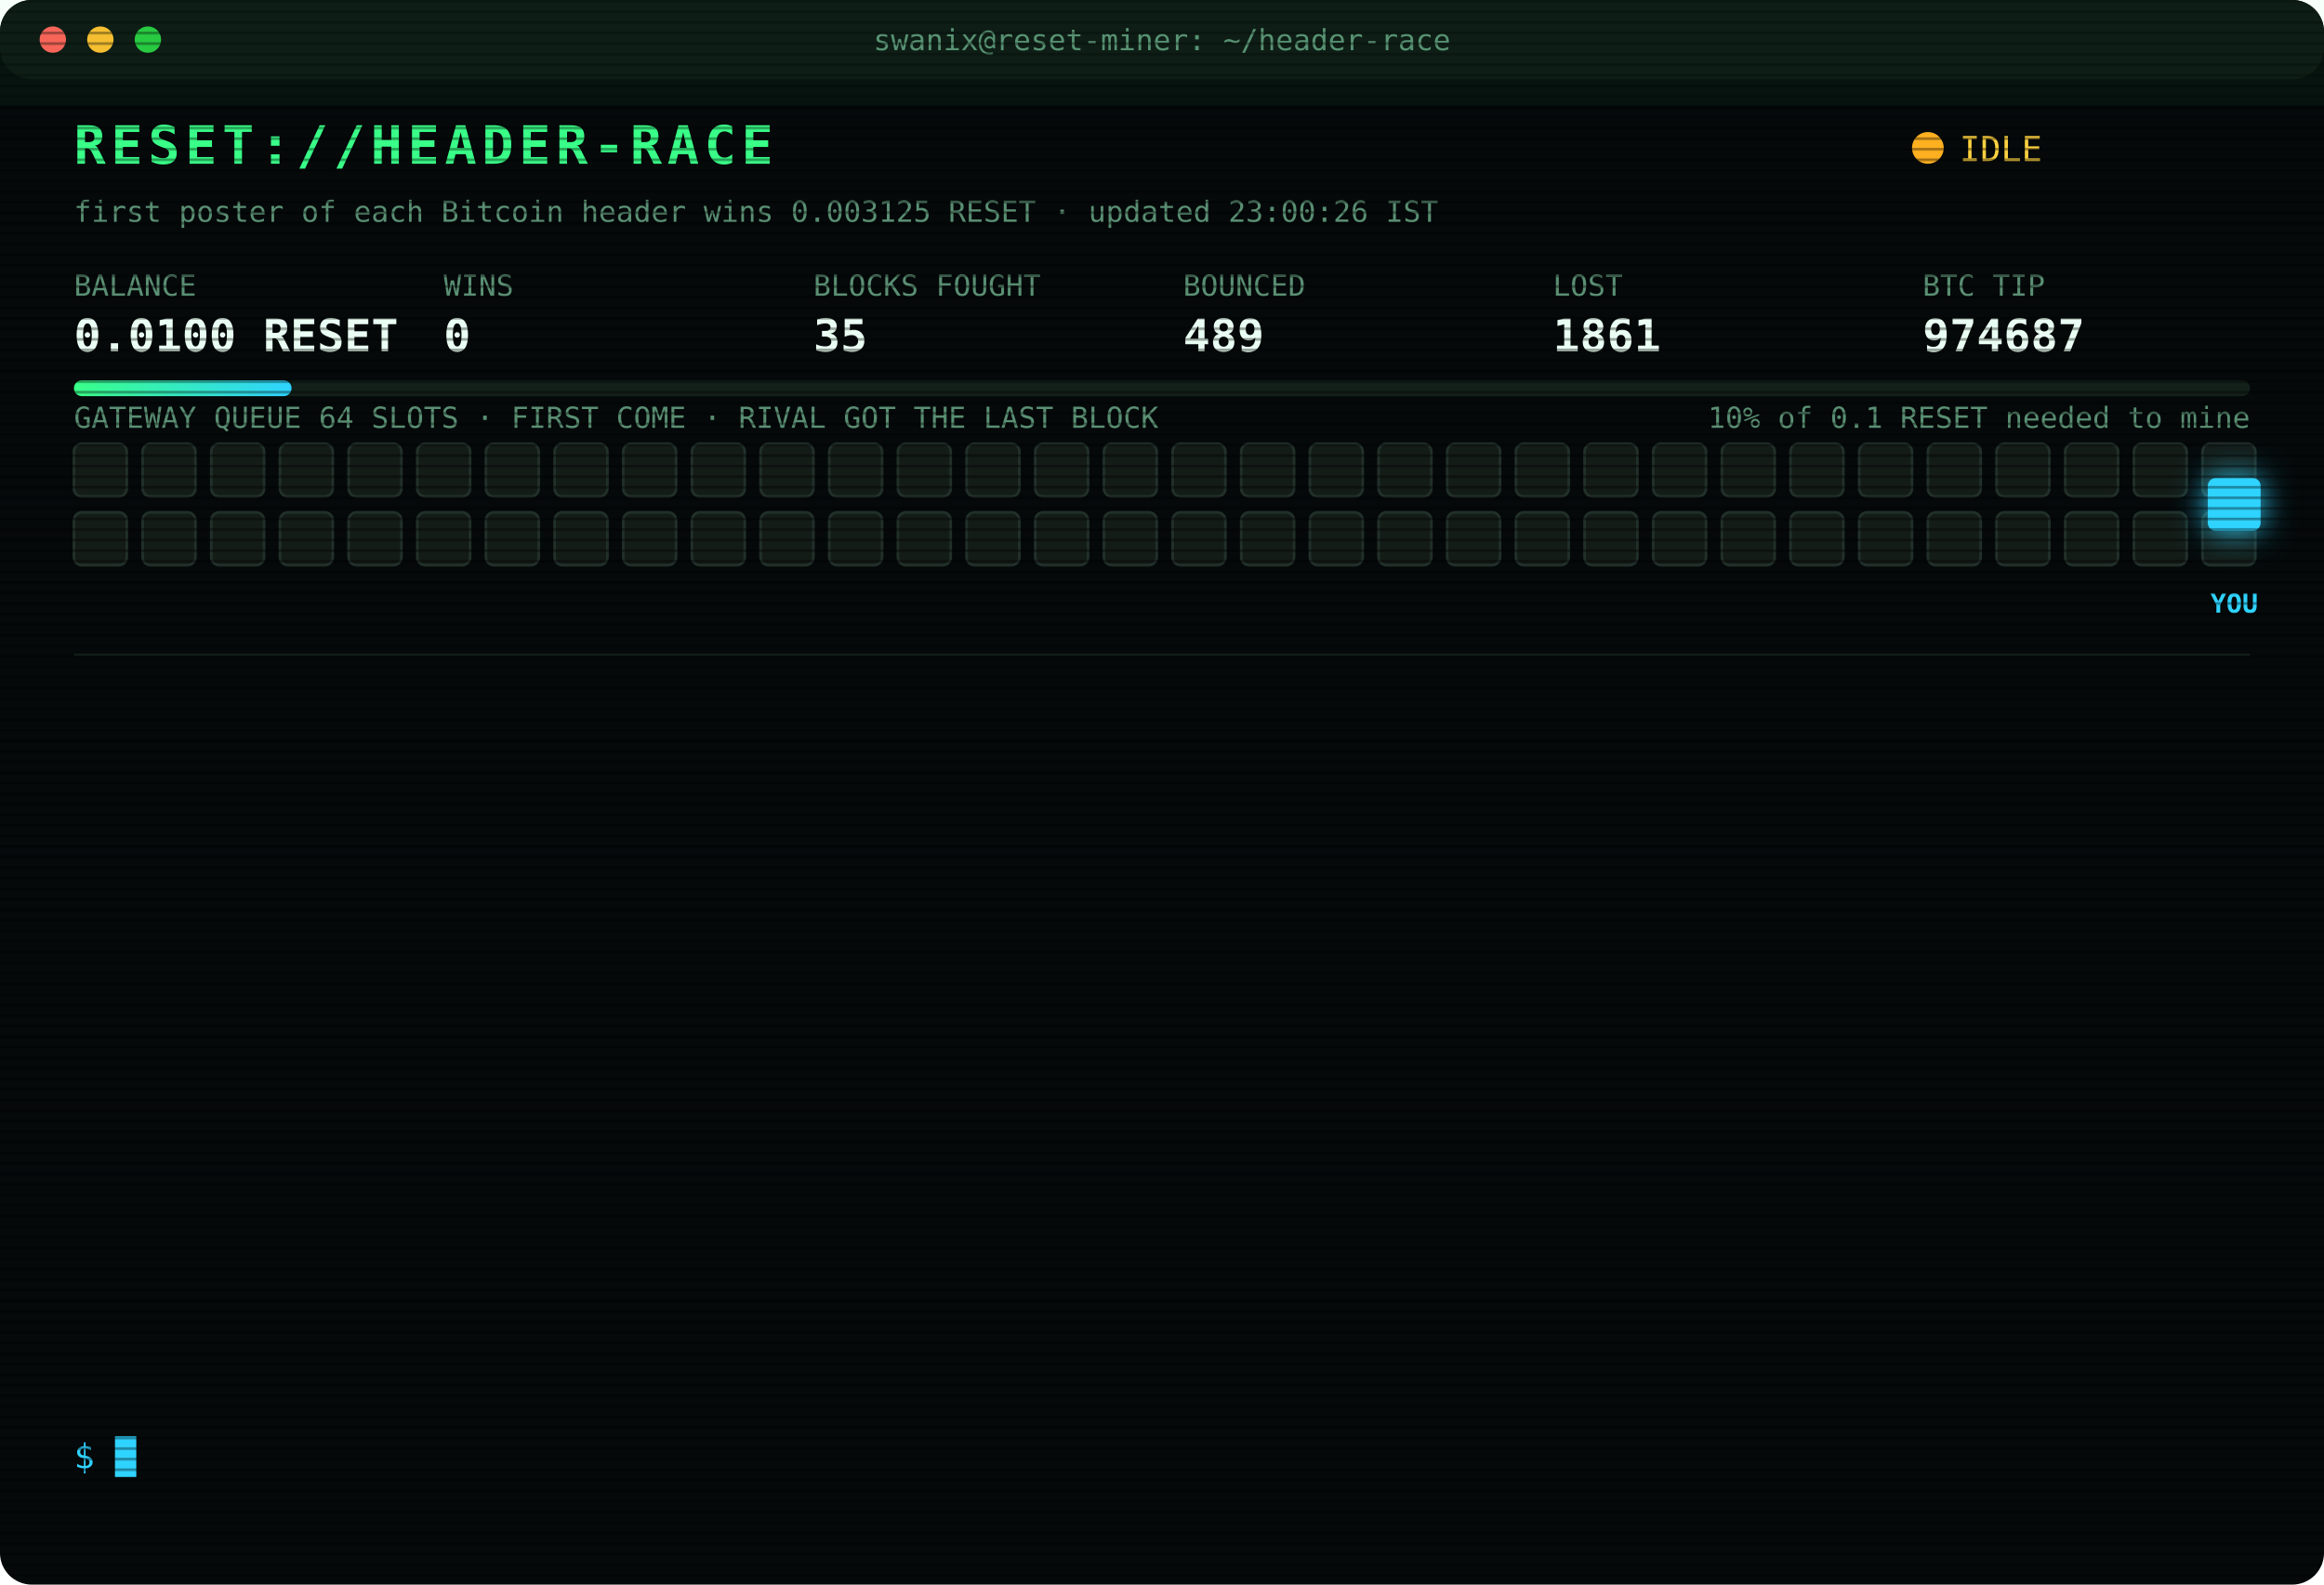
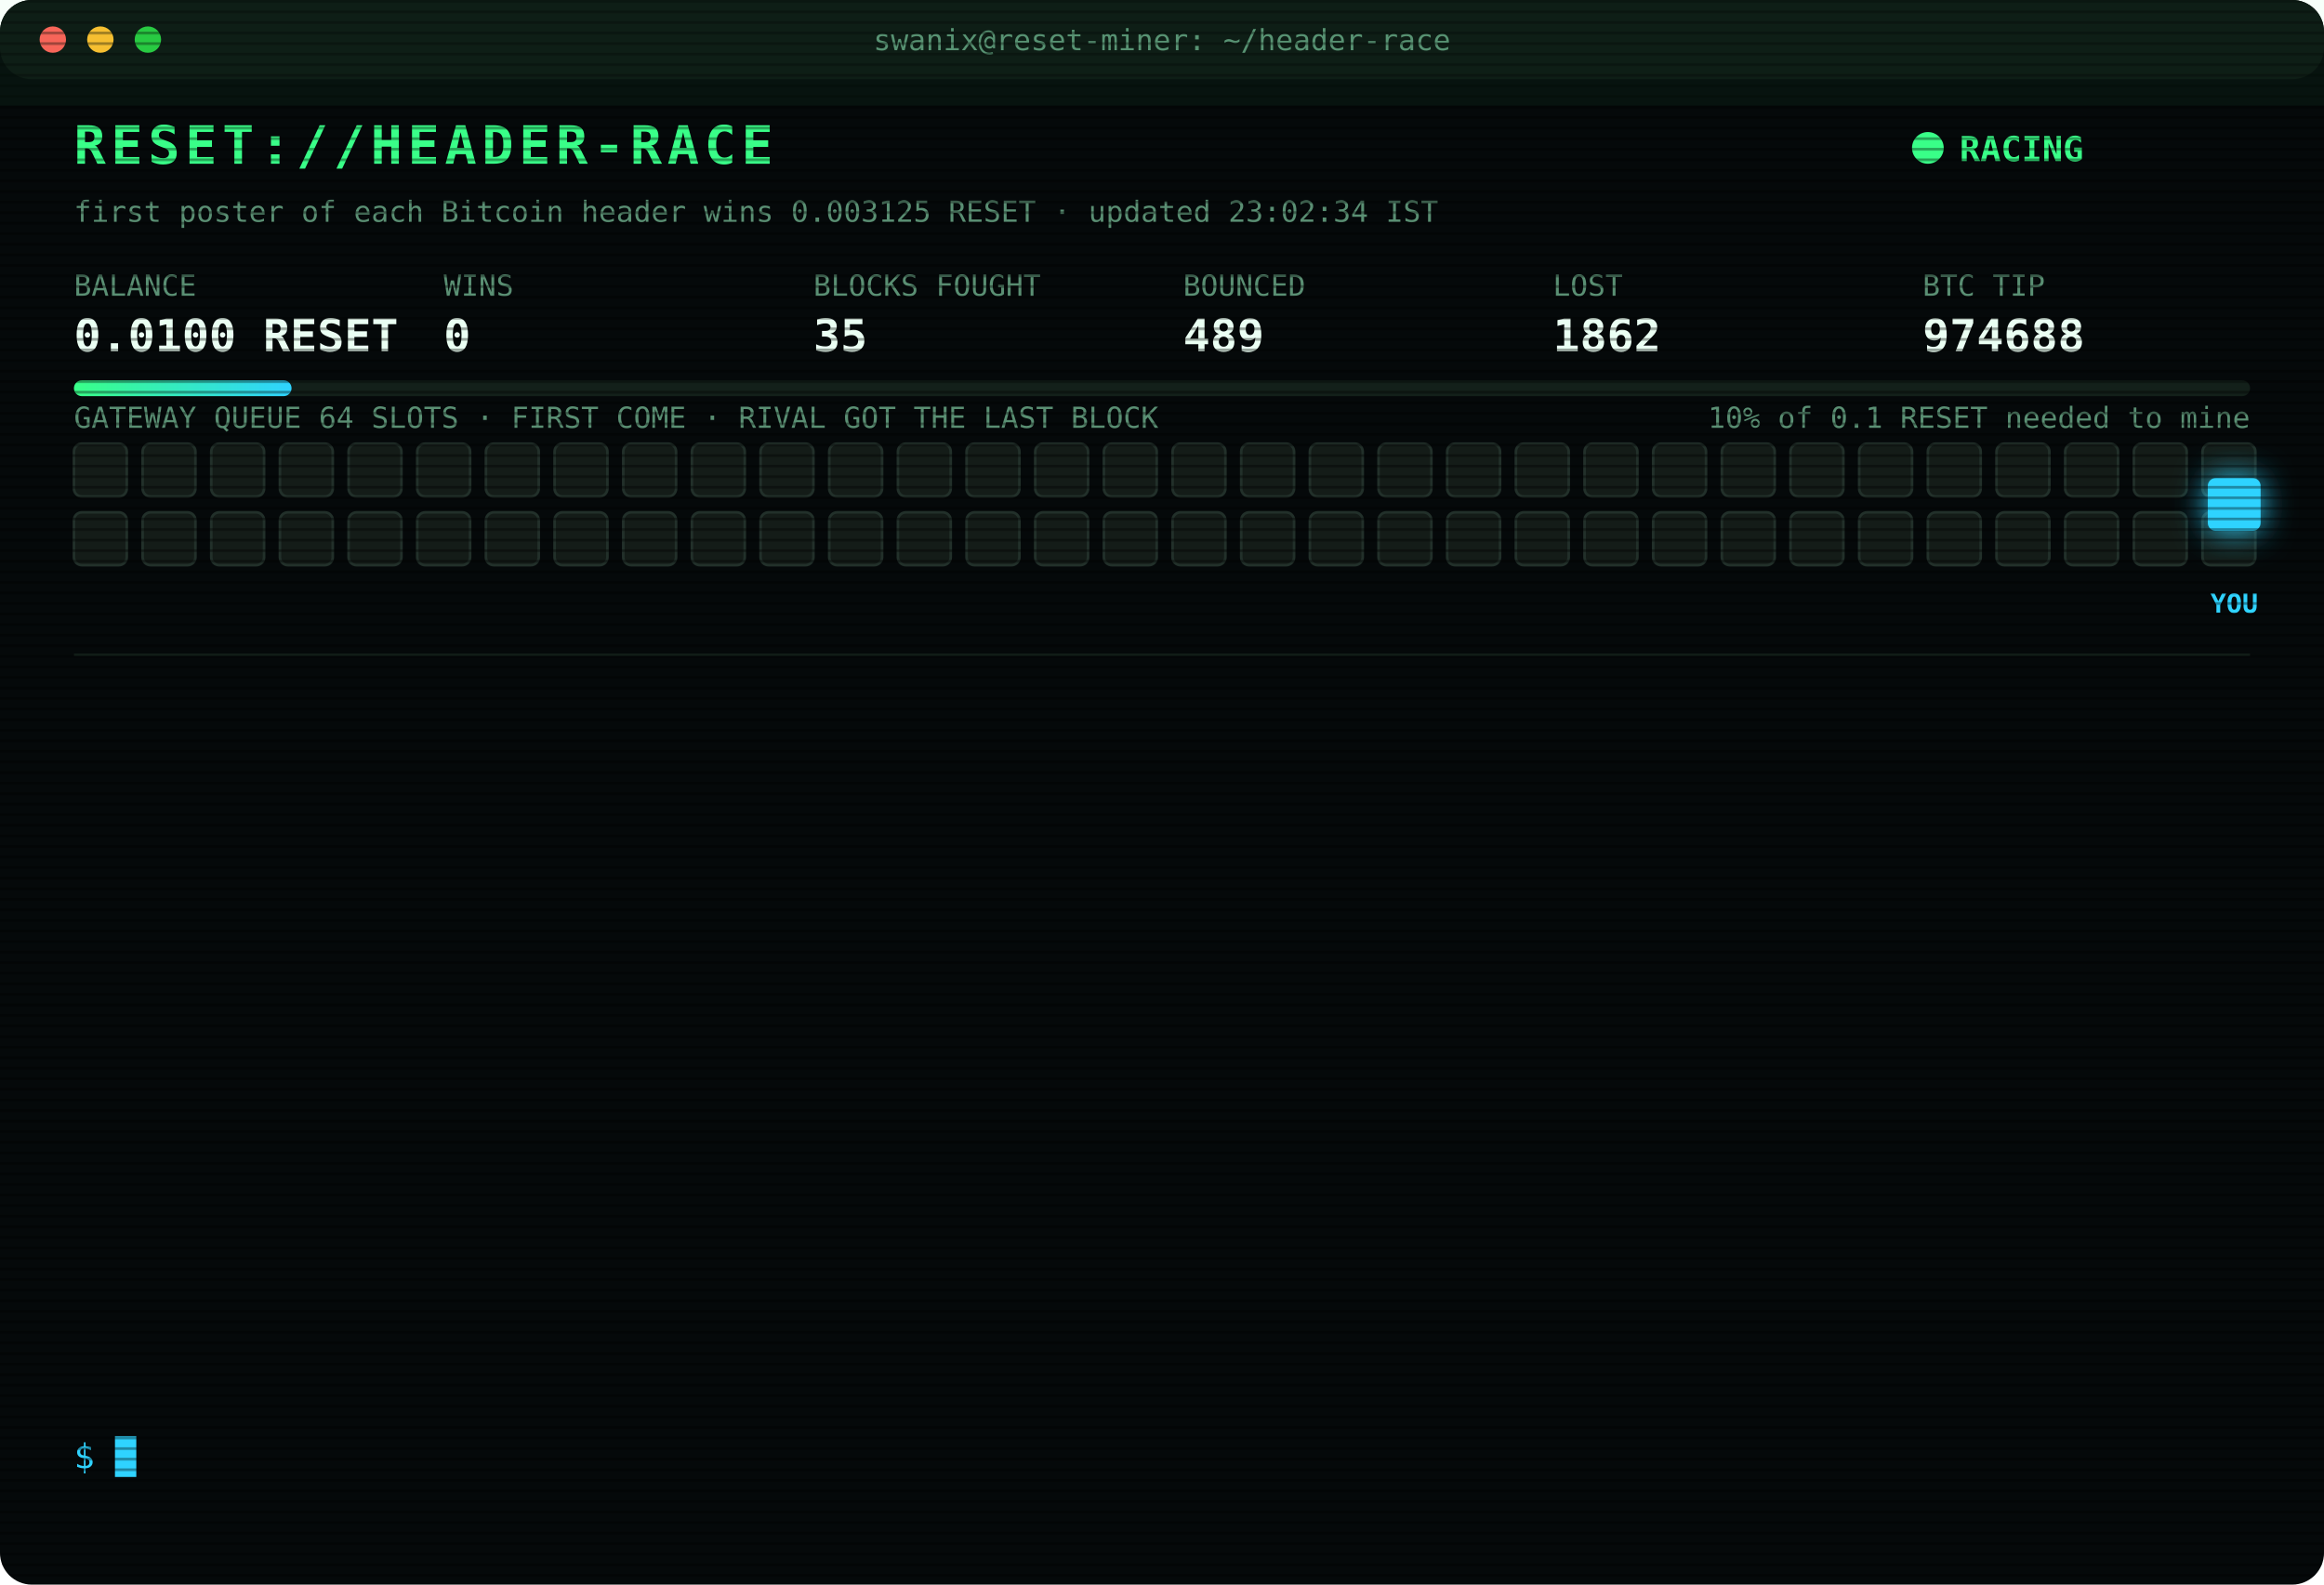
<svg xmlns="http://www.w3.org/2000/svg" width="880" height="600" viewBox="0 0 880 600" font-family="ui-monospace,SFMono-Regular,Menlo,Consolas,monospace">
  <style>
text{font-size:13px;fill:#7CFFB2}
.title{font-size:20px;font-weight:700;fill:#39FF88;letter-spacing:2px;animation:glitch 3s infinite steps(1)}
.sub{fill:#2fd3ff}.k{fill:#5a8f73;font-size:11px}.v{font-size:17px;font-weight:700;fill:#eafff3}
.ts{fill:#3f6b56}.boot{fill:#2fd3ff}.dim{fill:#5a8f73}.bad{fill:#ff4d6d}.warn{fill:#ffd23f}.mag{fill:#ff5cf0}.win{fill:#39FF88;font-weight:700}
.tag{font-size:10px;fill:#2fd3ff;font-weight:700}
.rival{fill:#26332c;stroke:#3c5a49;animation:jam 1.2s infinite alternate}
.idle{fill:#141c18;stroke:#22302a;animation:breathe 4s infinite}
.me{fill:#2fd3ff;filter:drop-shadow(0 0 6px #2fd3ff)}
.hover{animation:nudge 1.1s infinite ease-in-out}.bounce{animation:kick 1.4s infinite}
.ln{opacity:0;animation:in .4s forwards}
.cur{animation:blink 1s infinite steps(1)}
.scan{animation:scan 6s infinite linear}
.led{animation:blink 1.4s infinite}
@keyframes in{from{opacity:0;transform:translateX(-6px)}to{opacity:1;transform:none}}
@keyframes blink{50%{opacity:0}}
@keyframes jam{to{fill:#33463b}}
@keyframes breathe{50%{opacity:.4}}
@keyframes nudge{50%{transform:translateX(-10px)}}
@keyframes kick{0%,100%{transform:none}30%{transform:translateX(-14px)}55%{transform:translateX(10px) translateY(-6px)}}
@keyframes glitch{0%,92%{transform:none}93%{transform:translateX(2px);fill:#ff4d6d}95%{transform:translateX(-2px);fill:#2fd3ff}97%{transform:none}}
@keyframes scan{from{transform:translateY(-40px)}to{transform:translateY(600px)}}
</style>
  <defs>
    <pattern id="sl" width="4" height="4" patternUnits="userSpaceOnUse">
      <rect width="4" height="1" fill="#000" opacity=".35" />
    </pattern>
    <linearGradient id="bar">
      <stop offset="0" stop-color="#39FF88" />
      <stop offset="1" stop-color="#2fd3ff" />
    </linearGradient>
  </defs>
  <rect width="880" height="600" rx="12" fill="#05090a" />
  <rect width="880" height="30" rx="12" fill="#0d1512" />
  <circle cx="20" cy="15" r="5" fill="#ff5f57" />
  <circle cx="38" cy="15" r="5" fill="#febc2e" />
  <circle cx="56" cy="15" r="5" fill="#28c840" />
  <text x="440" y="19" text-anchor="middle" class="k">swanix@reset-miner: ~/header-race</text>
  <text x="28" y="62" class="title">RESET://HEADER-RACE</text>
-   <circle class="led" cx="730" cy="56" r="6" fill="#ffb020" />
-   <text x="742" y="61" class="warn">IDLE</text>
-   <text x="28" y="84" class="k">first poster of each Bitcoin header wins 0.003125 RESET · updated 23:00:26 IST</text>
+   <circle class="led" cx="730" cy="56" r="6" fill="#39FF88" />
+   <text x="742" y="61" class="win">RACING</text>
+   <text x="28" y="84" class="k">first poster of each Bitcoin header wins 0.003125 RESET · updated 23:02:34 IST</text>
  <text x="28" y="112" class="k">BALANCE</text>
  <text x="28" y="133" class="v">0.0100 RESET</text>
  <text x="168" y="112" class="k">WINS</text>
  <text x="168" y="133" class="v">0</text>
  <text x="308" y="112" class="k">BLOCKS FOUGHT</text>
  <text x="308" y="133" class="v">35</text>
  <text x="448" y="112" class="k">BOUNCED</text>
  <text x="448" y="133" class="v">489</text>
  <text x="588" y="112" class="k">LOST</text>
-   <text x="588" y="133" class="v">1861</text>
+   <text x="588" y="133" class="v">1862</text>
  <text x="728" y="112" class="k">BTC TIP</text>
-   <text x="728" y="133" class="v">974687</text>
+   <text x="728" y="133" class="v">974688</text>
  <rect x="28" y="144" width="824" height="6" rx="3" fill="#13201a" />
  <rect x="28" y="144" width="82.4" height="6" rx="3" fill="url(#bar)" />
  <text x="852" y="162" text-anchor="end" class="k">10% of 0.1 RESET needed to mine</text>
  <text x="28" y="162" class="k">GATEWAY QUEUE 64 SLOTS · FIRST COME · RIVAL GOT THE LAST BLOCK</text>
  <rect class="idle" x="28" y="168" width="20" height="20" rx="3" style="animation-delay:0.00s" />
  <rect class="idle" x="54" y="168" width="20" height="20" rx="3" style="animation-delay:0.05s" />
  <rect class="idle" x="80" y="168" width="20" height="20" rx="3" style="animation-delay:0.10s" />
  <rect class="idle" x="106" y="168" width="20" height="20" rx="3" style="animation-delay:0.15s" />
  <rect class="idle" x="132" y="168" width="20" height="20" rx="3" style="animation-delay:0.20s" />
  <rect class="idle" x="158" y="168" width="20" height="20" rx="3" style="animation-delay:0.25s" />
  <rect class="idle" x="184" y="168" width="20" height="20" rx="3" style="animation-delay:0.30s" />
  <rect class="idle" x="210" y="168" width="20" height="20" rx="3" style="animation-delay:0.35s" />
  <rect class="idle" x="236" y="168" width="20" height="20" rx="3" style="animation-delay:0.40s" />
  <rect class="idle" x="262" y="168" width="20" height="20" rx="3" style="animation-delay:0.45s" />
  <rect class="idle" x="288" y="168" width="20" height="20" rx="3" style="animation-delay:0.50s" />
  <rect class="idle" x="314" y="168" width="20" height="20" rx="3" style="animation-delay:0.55s" />
  <rect class="idle" x="340" y="168" width="20" height="20" rx="3" style="animation-delay:0.60s" />
  <rect class="idle" x="366" y="168" width="20" height="20" rx="3" style="animation-delay:0.65s" />
  <rect class="idle" x="392" y="168" width="20" height="20" rx="3" style="animation-delay:0.70s" />
  <rect class="idle" x="418" y="168" width="20" height="20" rx="3" style="animation-delay:0.75s" />
  <rect class="idle" x="444" y="168" width="20" height="20" rx="3" style="animation-delay:0.80s" />
  <rect class="idle" x="470" y="168" width="20" height="20" rx="3" style="animation-delay:0.85s" />
  <rect class="idle" x="496" y="168" width="20" height="20" rx="3" style="animation-delay:0.90s" />
  <rect class="idle" x="522" y="168" width="20" height="20" rx="3" style="animation-delay:0.95s" />
  <rect class="idle" x="548" y="168" width="20" height="20" rx="3" style="animation-delay:1.00s" />
  <rect class="idle" x="574" y="168" width="20" height="20" rx="3" style="animation-delay:1.05s" />
  <rect class="idle" x="600" y="168" width="20" height="20" rx="3" style="animation-delay:1.10s" />
  <rect class="idle" x="626" y="168" width="20" height="20" rx="3" style="animation-delay:1.15s" />
  <rect class="idle" x="652" y="168" width="20" height="20" rx="3" style="animation-delay:1.20s" />
  <rect class="idle" x="678" y="168" width="20" height="20" rx="3" style="animation-delay:1.25s" />
  <rect class="idle" x="704" y="168" width="20" height="20" rx="3" style="animation-delay:1.30s" />
  <rect class="idle" x="730" y="168" width="20" height="20" rx="3" style="animation-delay:1.35s" />
  <rect class="idle" x="756" y="168" width="20" height="20" rx="3" style="animation-delay:1.40s" />
  <rect class="idle" x="782" y="168" width="20" height="20" rx="3" style="animation-delay:1.45s" />
  <rect class="idle" x="808" y="168" width="20" height="20" rx="3" style="animation-delay:1.50s" />
  <rect class="idle" x="834" y="168" width="20" height="20" rx="3" style="animation-delay:1.55s" />
  <rect class="idle" x="28" y="194" width="20" height="20" rx="3" style="animation-delay:1.60s" />
  <rect class="idle" x="54" y="194" width="20" height="20" rx="3" style="animation-delay:1.65s" />
  <rect class="idle" x="80" y="194" width="20" height="20" rx="3" style="animation-delay:1.70s" />
  <rect class="idle" x="106" y="194" width="20" height="20" rx="3" style="animation-delay:1.75s" />
  <rect class="idle" x="132" y="194" width="20" height="20" rx="3" style="animation-delay:1.80s" />
  <rect class="idle" x="158" y="194" width="20" height="20" rx="3" style="animation-delay:1.85s" />
  <rect class="idle" x="184" y="194" width="20" height="20" rx="3" style="animation-delay:1.90s" />
  <rect class="idle" x="210" y="194" width="20" height="20" rx="3" style="animation-delay:1.95s" />
  <rect class="idle" x="236" y="194" width="20" height="20" rx="3" style="animation-delay:2.00s" />
  <rect class="idle" x="262" y="194" width="20" height="20" rx="3" style="animation-delay:2.05s" />
  <rect class="idle" x="288" y="194" width="20" height="20" rx="3" style="animation-delay:2.10s" />
  <rect class="idle" x="314" y="194" width="20" height="20" rx="3" style="animation-delay:2.15s" />
  <rect class="idle" x="340" y="194" width="20" height="20" rx="3" style="animation-delay:2.20s" />
  <rect class="idle" x="366" y="194" width="20" height="20" rx="3" style="animation-delay:2.25s" />
  <rect class="idle" x="392" y="194" width="20" height="20" rx="3" style="animation-delay:2.30s" />
  <rect class="idle" x="418" y="194" width="20" height="20" rx="3" style="animation-delay:2.35s" />
  <rect class="idle" x="444" y="194" width="20" height="20" rx="3" style="animation-delay:2.40s" />
  <rect class="idle" x="470" y="194" width="20" height="20" rx="3" style="animation-delay:2.45s" />
  <rect class="idle" x="496" y="194" width="20" height="20" rx="3" style="animation-delay:2.50s" />
  <rect class="idle" x="522" y="194" width="20" height="20" rx="3" style="animation-delay:2.55s" />
  <rect class="idle" x="548" y="194" width="20" height="20" rx="3" style="animation-delay:2.60s" />
  <rect class="idle" x="574" y="194" width="20" height="20" rx="3" style="animation-delay:2.65s" />
  <rect class="idle" x="600" y="194" width="20" height="20" rx="3" style="animation-delay:2.70s" />
  <rect class="idle" x="626" y="194" width="20" height="20" rx="3" style="animation-delay:2.75s" />
  <rect class="idle" x="652" y="194" width="20" height="20" rx="3" style="animation-delay:2.80s" />
  <rect class="idle" x="678" y="194" width="20" height="20" rx="3" style="animation-delay:2.85s" />
  <rect class="idle" x="704" y="194" width="20" height="20" rx="3" style="animation-delay:2.90s" />
  <rect class="idle" x="730" y="194" width="20" height="20" rx="3" style="animation-delay:2.95s" />
  <rect class="idle" x="756" y="194" width="20" height="20" rx="3" style="animation-delay:3.00s" />
  <rect class="idle" x="782" y="194" width="20" height="20" rx="3" style="animation-delay:3.05s" />
  <rect class="idle" x="808" y="194" width="20" height="20" rx="3" style="animation-delay:3.10s" />
  <rect class="idle" x="834" y="194" width="20" height="20" rx="3" style="animation-delay:3.15s" />
  <g class="hover">
    <rect class="me" x="836" y="181" width="20" height="20" rx="3" />
    <text class="tag" x="846" y="232" text-anchor="middle">YOU</text>
  </g>
  <line x1="28" x2="852" y1="248" y2="248" stroke="#13201a" />
  <g class="ln" style="animation-delay:0.40s">
-     <text x="28" y="270" class="ts">18:42:34</text>
-     <text x="104" y="270" class="bad">[LOST] #974674 taken by a rival miner</text>
+     <text x="28" y="270" class="ts">18:44:18</text>
+     <text x="104" y="270" class="bad">[LOST] #974675 taken by a rival miner</text>
  </g>
  <g class="ln" style="animation-delay:0.65s">
-     <text x="28" y="292" class="ts">18:44:18</text>
-     <text x="104" y="292" class="bad">[LOST] #974675 taken by a rival miner</text>
+     <text x="28" y="292" class="ts">19:06:25</text>
+     <text x="104" y="292" class="bad">[LOST] #974676 taken by a rival miner</text>
  </g>
  <g class="ln" style="animation-delay:0.90s">
-     <text x="28" y="314" class="ts">19:06:25</text>
-     <text x="104" y="314" class="bad">[LOST] #974676 taken by a rival miner</text>
+     <text x="28" y="314" class="ts">20:24:59</text>
+     <text x="104" y="314" class="bad">[LOST] #974677 taken by a rival miner</text>
  </g>
  <g class="ln" style="animation-delay:1.15s">
-     <text x="28" y="336" class="ts">20:24:59</text>
-     <text x="104" y="336" class="bad">[LOST] #974677 taken by a rival miner</text>
+     <text x="28" y="336" class="ts">20:43:48</text>
+     <text x="104" y="336" class="bad">[LOST] #974678 taken by a rival miner</text>
  </g>
  <g class="ln" style="animation-delay:1.40s">
-     <text x="28" y="358" class="ts">20:43:48</text>
-     <text x="104" y="358" class="bad">[LOST] #974678 taken by a rival miner</text>
+     <text x="28" y="358" class="ts">20:44:00</text>
+     <text x="104" y="358" class="bad">[LOST] #974679 taken by a rival miner</text>
  </g>
  <g class="ln" style="animation-delay:1.65s">
-     <text x="28" y="380" class="ts">20:44:00</text>
-     <text x="104" y="380" class="bad">[LOST] #974679 taken by a rival miner</text>
+     <text x="28" y="380" class="ts">21:05:35</text>
+     <text x="104" y="380" class="bad">[LOST] #974681 taken by a rival miner</text>
  </g>
  <g class="ln" style="animation-delay:1.90s">
-     <text x="28" y="402" class="ts">21:05:35</text>
-     <text x="104" y="402" class="bad">[LOST] #974681 taken by a rival miner</text>
+     <text x="28" y="402" class="ts">21:25:13</text>
+     <text x="104" y="402" class="bad">[LOST] #974682 taken by a rival miner</text>
  </g>
  <g class="ln" style="animation-delay:2.15s">
-     <text x="28" y="424" class="ts">21:25:13</text>
-     <text x="104" y="424" class="bad">[LOST] #974682 taken by a rival miner</text>
+     <text x="28" y="424" class="ts">21:41:37</text>
+     <text x="104" y="424" class="bad">[LOST] #974683 taken by a rival miner</text>
  </g>
  <g class="ln" style="animation-delay:2.40s">
-     <text x="28" y="446" class="ts">21:41:37</text>
-     <text x="104" y="446" class="bad">[LOST] #974683 taken by a rival miner</text>
+     <text x="28" y="446" class="ts">21:56:22</text>
+     <text x="104" y="446" class="bad">[LOST] #974684 taken by a rival miner</text>
  </g>
  <g class="ln" style="animation-delay:2.65s">
-     <text x="28" y="468" class="ts">21:56:22</text>
-     <text x="104" y="468" class="bad">[LOST] #974684 taken by a rival miner</text>
+     <text x="28" y="468" class="ts">22:04:44</text>
+     <text x="104" y="468" class="bad">[LOST] #974685 taken by a rival miner</text>
  </g>
  <g class="ln" style="animation-delay:2.90s">
-     <text x="28" y="490" class="ts">22:04:44</text>
-     <text x="104" y="490" class="bad">[LOST] #974685 taken by a rival miner</text>
+     <text x="28" y="490" class="ts">22:11:25</text>
+     <text x="104" y="490" class="bad">[LOST] #974686 taken by a rival miner</text>
  </g>
  <g class="ln" style="animation-delay:3.15s">
-     <text x="28" y="512" class="ts">22:11:25</text>
-     <text x="104" y="512" class="bad">[LOST] #974686 taken by a rival miner</text>
+     <text x="28" y="512" class="ts">22:37:44</text>
+     <text x="104" y="512" class="bad">[LOST] #974687 taken by a rival miner</text>
  </g>
  <g class="ln" style="animation-delay:3.40s">
-     <text x="28" y="534" class="ts">22:37:44</text>
-     <text x="104" y="534" class="bad">[LOST] #974687 taken by a rival miner</text>
+     <text x="28" y="534" class="ts">23:02:34</text>
+     <text x="104" y="534" class="bad">[LOST] #974688 taken by a rival miner</text>
  </g>
  <text x="28" y="556" class="sub">$ <tspan class="cur">█</tspan>
  </text>
  <rect width="880" height="600" rx="12" fill="url(#sl)" pointer-events="none" />
  <rect class="scan" width="880" height="40" fill="#39FF88" opacity=".04" />
</svg>
